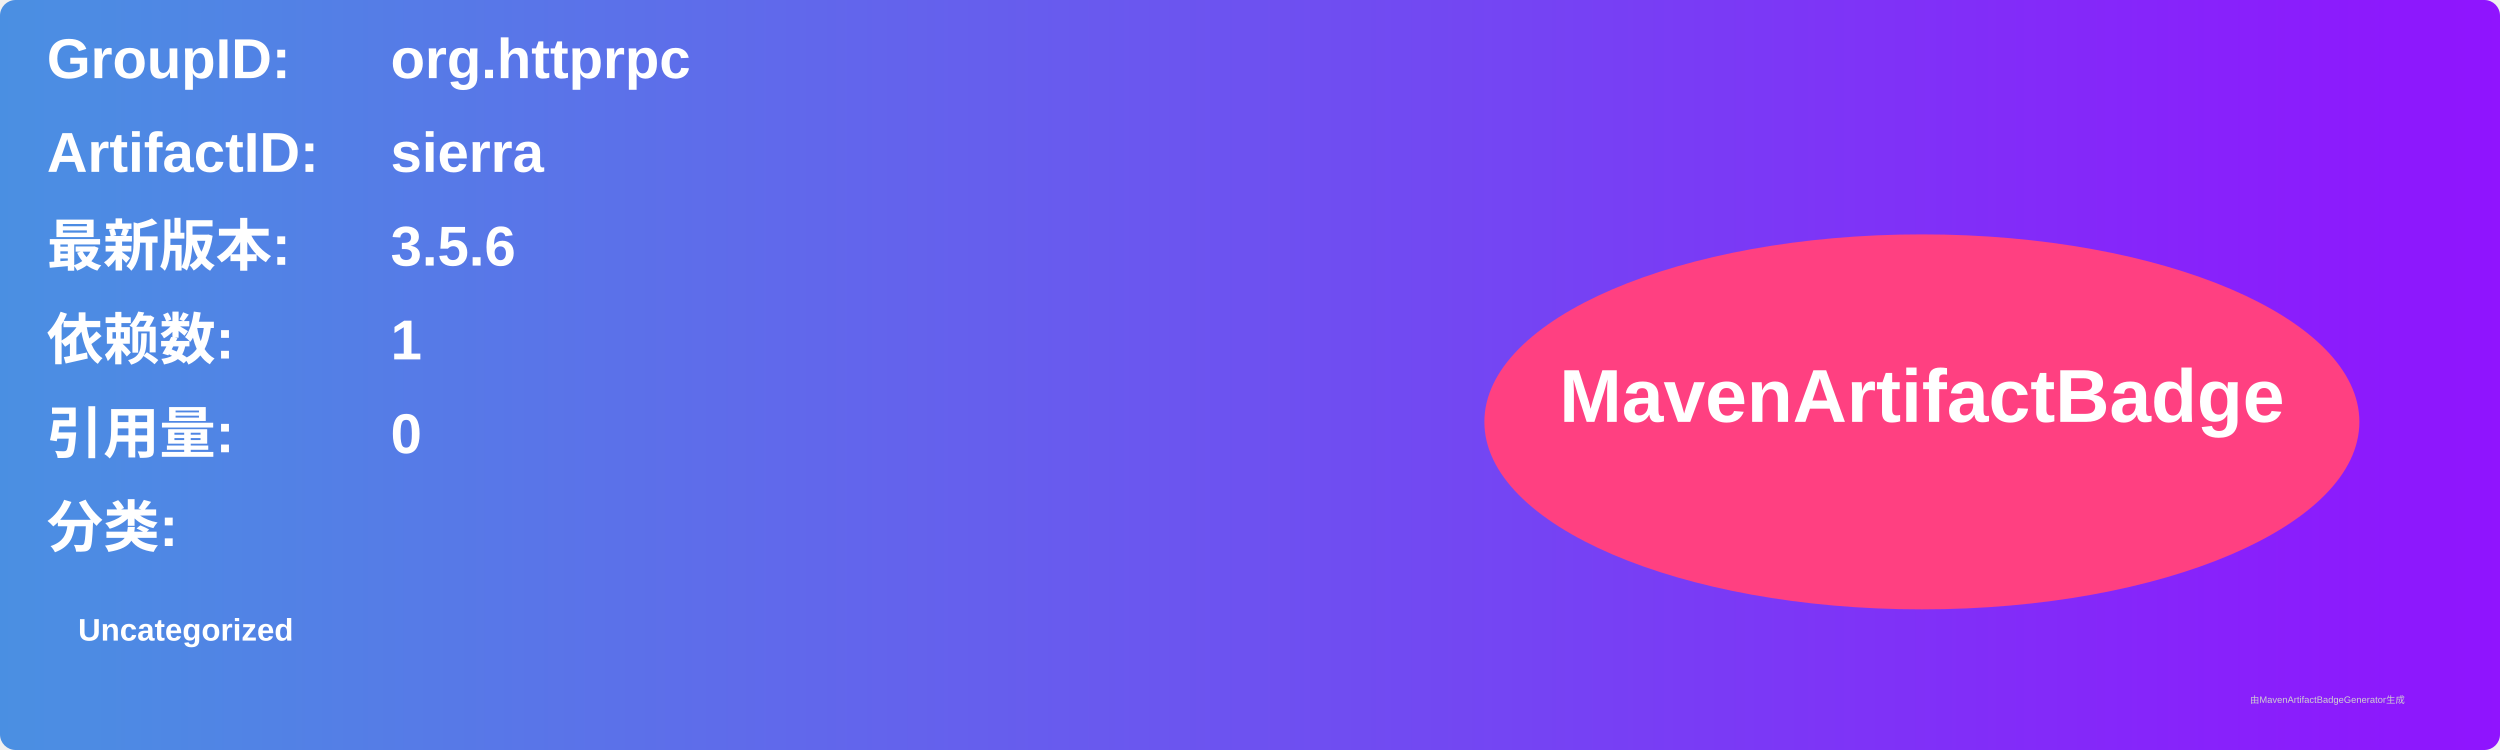
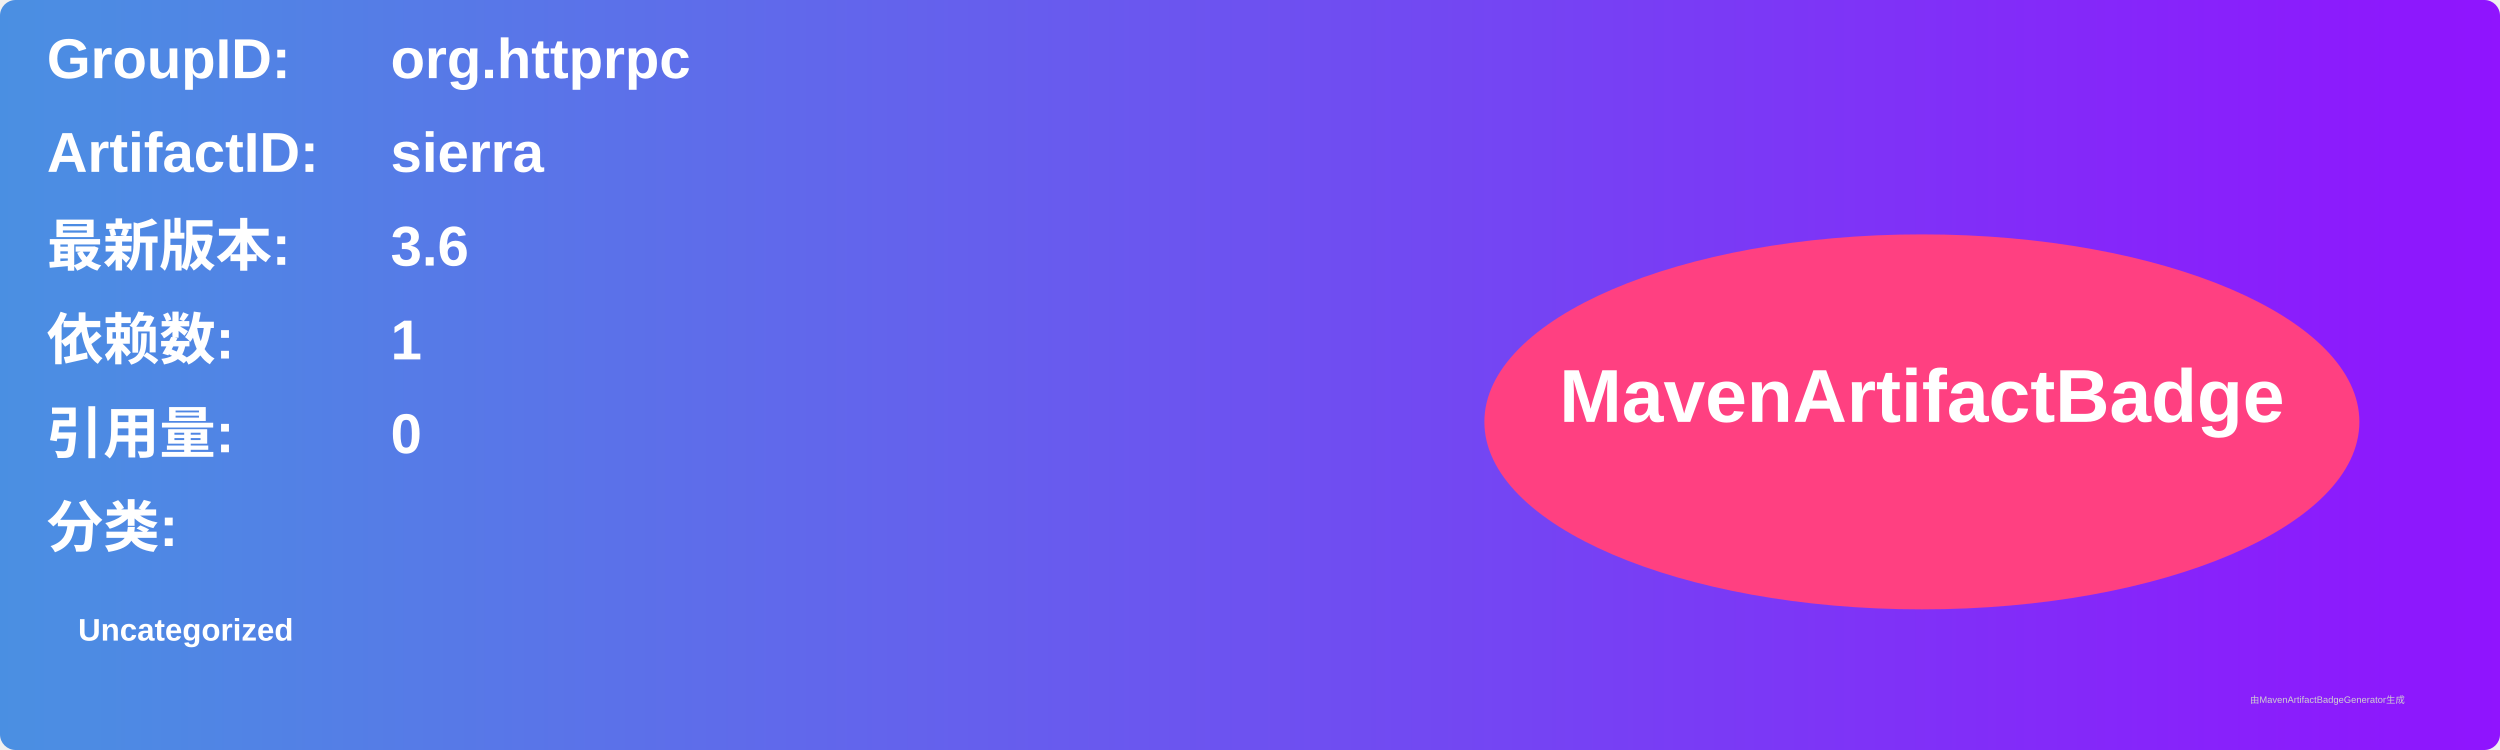
<svg xmlns="http://www.w3.org/2000/svg" width="800" height="240" viewBox="0 0 800 240">
  <linearGradient id="grad" x1="0%" y1="0%" x2="100%" y2="0%">
    <stop offset="0%" stop-color="#4a90e2" />
    <stop offset="100%" stop-color="#9013fe" />
  </linearGradient>
  <rect width="100%" height="100%" rx="5" ry="5" fill="url(#grad)" />
  <g transform="translate(15, 15)">
    <text x="0" y="10" font-family="Arial" font-size="18" fill="white" font-weight="bold" width="260">GroupID:</text>
    <text x="110" y="10" font-family="Arial" font-size="18" fill="white" font-weight="bold" width="460">org.httprpc</text>
    <text x="0" y="40" font-family="Arial" font-size="18" fill="white" font-weight="bold" width="260">ArtifactID:</text>
    <text x="110" y="40" font-family="Arial" font-size="18" fill="white" font-weight="bold" width="460">sierra</text>
    <text x="0" y="70" font-family="Arial" font-size="18" fill="white" font-weight="bold">最新版本:</text>
    <text x="110" y="70" font-family="Arial" font-size="18" fill="white" font-weight="bold">
-       <tspan font-weight="bold">3.5.6</tspan>
+       <tspan font-weight="bold">3.6</tspan>
    </text>
    <text x="0" y="100" font-family="Arial" font-size="18" fill="white" font-weight="bold">依赖数: </text>
    <text x="110" y="100" font-family="Arial" font-size="18" fill="white">
      <tspan font-weight="bold">1</tspan>
    </text>
    <text x="0" y="130" font-family="Arial" font-size="18" fill="white" font-weight="bold">引用量: </text>
    <text x="110" y="130" font-family="Arial" font-size="18" fill="white">
      <tspan font-weight="bold">0</tspan>
    </text>
    <text x="0" y="160" font-family="Arial" font-size="18" fill="white" font-weight="bold">分类:</text>
    <text x="10" y="190" font-family="Arial" font-size="10" fill="white">
      <tspan font-weight="bold">Uncategorized</tspan>
    </text>
    <ellipse cx="600" cy="120" rx="140" ry="60" fill="#ff4081" />
    <text x="600" y="120" text-anchor="middle" font-family="Arial" font-size="24" fill="white" font-weight="bold">MavenArtifactBadge</text>
  </g>
  <text x="720" y="225" font-family="Arial" font-size="3" fill="#d0d0d0">由MavenArtifactBadgeGenerator生成</text>
</svg>
